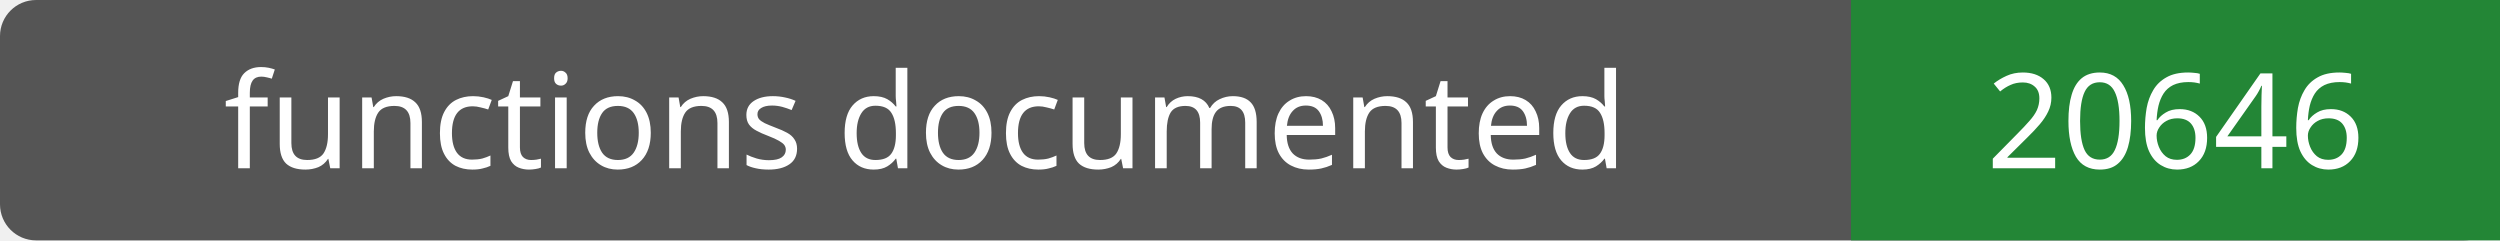
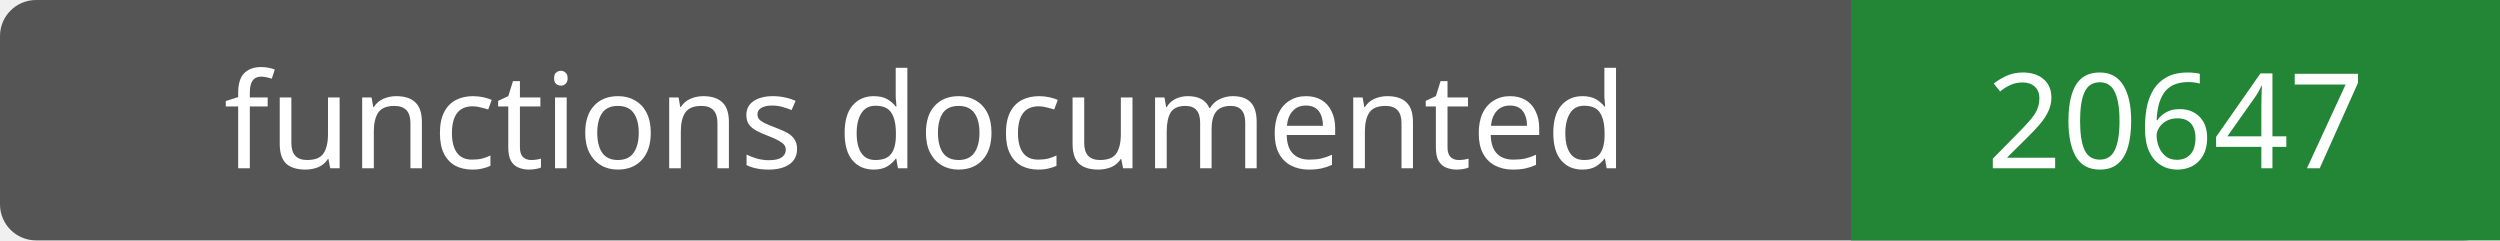
- <svg xmlns="http://www.w3.org/2000/svg" width="208" height="20" role="img" aria-label="functions documented: 20646">
+ <svg xmlns="http://www.w3.org/2000/svg" width="208" height="20" role="img" aria-label="functions documented: 20647">
  <rect width="208" height="20" rx="3" fill="#555" />
  <path fill="#238636" d="M154 0h54v20H154z" />
  <g fill="#fff" text-anchor="middle" font-family="Verdana,sans-serif" font-size="11">
    <text x="77.0" y="14">functions documented</text>
-     <text x="181.0" y="14">20646</text>
+     <text x="181.0" y="14">20647</text>
  </g>
</svg>
